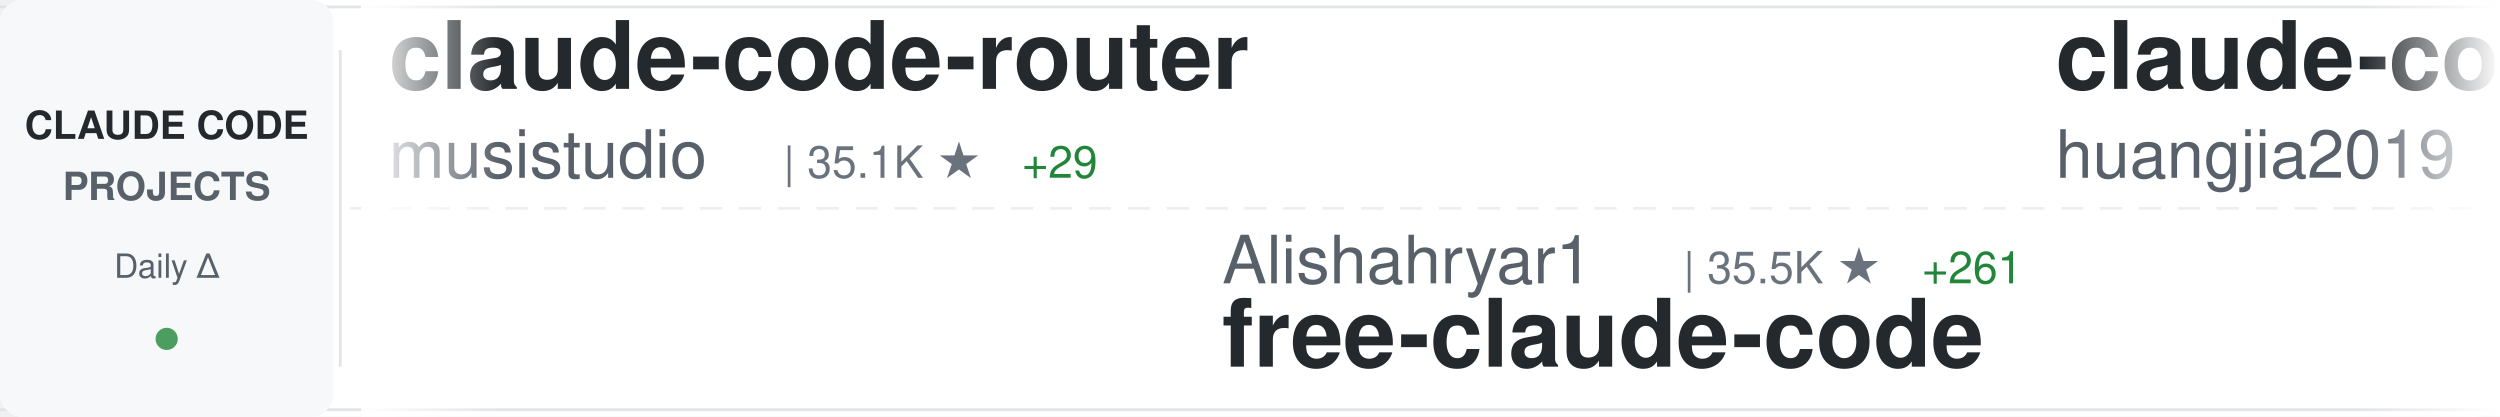
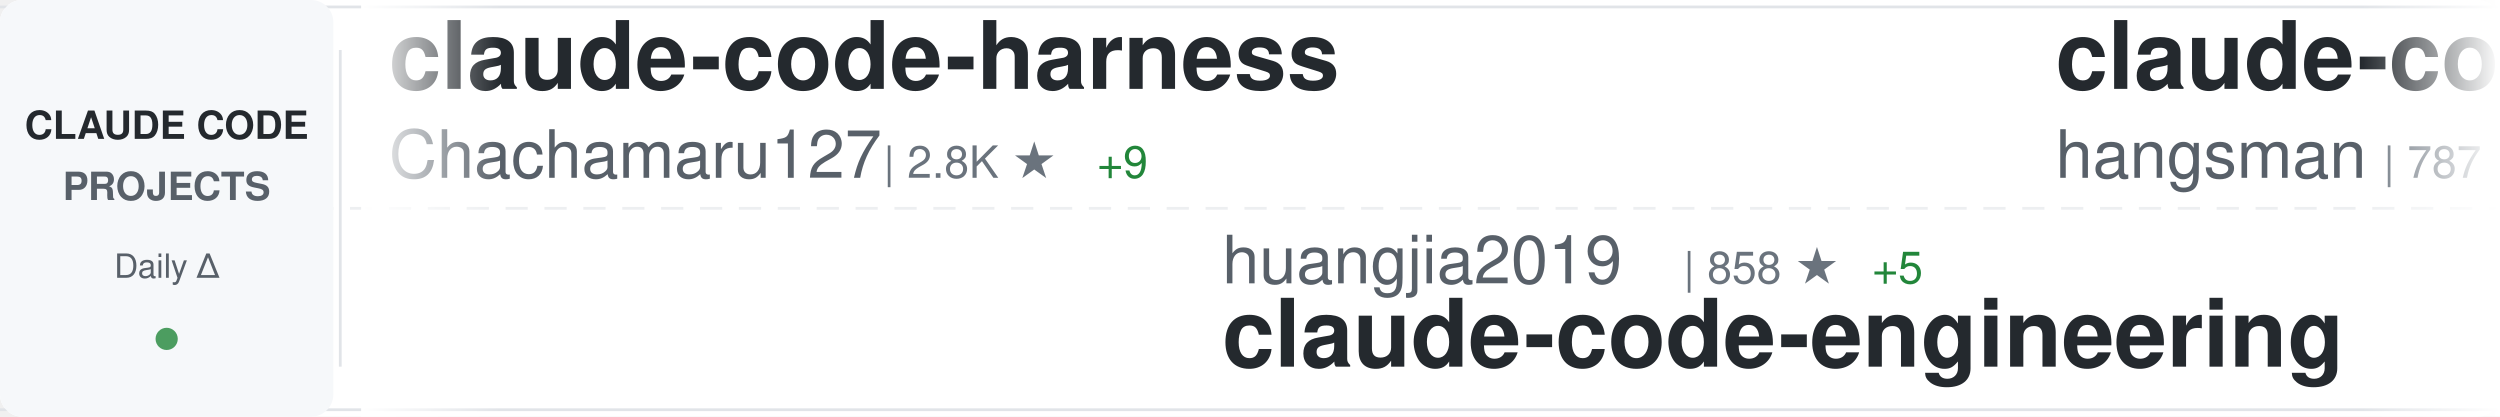
<svg xmlns="http://www.w3.org/2000/svg" width="900" height="150">
  <defs>
    <linearGradient id="awesomeLeftFade" x1="0%" y1="0%" x2="100%" y2="0%">
      <stop offset="0%" style="stop-color:#ffffff;stop-opacity:1" />
      <stop offset="100%" style="stop-color:#ffffff;stop-opacity:0" />
    </linearGradient>
    <linearGradient id="awesomeRightFade" x1="0%" y1="0%" x2="100%" y2="0%">
      <stop offset="0%" style="stop-color:#ffffff;stop-opacity:0" />
      <stop offset="100%" style="stop-color:#ffffff;stop-opacity:1" />
    </linearGradient>
  </defs>
  <rect width="900" height="150" fill="#ffffff" rx="8" />
  <rect x="0" y="2" width="900" height="1" fill="#e1e4e8" />
  <rect x="0" y="147" width="900" height="1" fill="#e1e4e8" />
  <line x1="0" y1="75" x2="900" y2="75" stroke="#e1e4e8" stroke-width="1" stroke-dasharray="8 6" opacity="0.6" />
  <rect x="0" y="0" width="120" height="150" fill="#f6f8fa" rx="8" />
  <text x="60" y="50" font-family="-apple-system, BlinkMacSystemFont, 'Segoe UI', Helvetica, Arial, sans-serif" font-size="14" font-weight="600" fill="#24292e" text-anchor="middle">CLAUDE CODE</text>
  <text x="60" y="72" font-family="-apple-system, BlinkMacSystemFont, 'Segoe UI', Helvetica, Arial, sans-serif" font-size="14" font-weight="600" fill="#586069" text-anchor="middle">PROJECTS</text>
  <text x="60" y="100" font-family="-apple-system, BlinkMacSystemFont, 'Segoe UI', Helvetica, Arial, sans-serif" font-size="12" font-weight="500" fill="#586069" text-anchor="middle">Daily Δ</text>
  <circle cx="60" cy="122" r="4" fill="#22863a" opacity="0.8" />
  <rect x="122" y="18" width="1" height="114" fill="#e1e4e8" />
  <clipPath id="awesomeTickerClip">
    <rect x="130" y="0" width="770" height="150" />
  </clipPath>
  <g clip-path="url(#awesomeTickerClip)">
    <g id="awesomeTickerItems">
      <animateTransform attributeName="transform" attributeType="XML" type="translate" from="0 0" to="-3000 0" dur="54s" repeatCount="indefinite" />
      <g transform="translate(0, 0)">
-         <text x="140" y="32" font-family="-apple-system, BlinkMacSystemFont, 'Segoe UI', Helvetica, Arial, sans-serif" font-size="34" font-weight="600" fill="#24292e">claude-code-router</text>
-         <text x="140" y="64" font-family="-apple-system, BlinkMacSystemFont, 'Segoe UI', Helvetica, Arial, sans-serif" font-size="24" font-weight="400" fill="#586069">musistudio</text>
-         <text x="282" y="64" font-family="-apple-system, BlinkMacSystemFont, 'Segoe UI', Helvetica, Arial, sans-serif" font-size="16" font-weight="500" fill="#6a737d">| 35.1K ★</text>
-         <text x="368" y="64" font-family="-apple-system, BlinkMacSystemFont, 'Segoe UI', Helvetica, Arial, sans-serif" font-size="16" font-weight="500" fill="#22863a"> +29</text>
+         <text x="140" y="32" font-family="-apple-system, BlinkMacSystemFont, 'Segoe UI', Helvetica, Arial, sans-serif" font-size="34" font-weight="600" fill="#24292e">claude-code-harness</text>
+         <text x="140" y="64" font-family="-apple-system, BlinkMacSystemFont, 'Segoe UI', Helvetica, Arial, sans-serif" font-size="24" font-weight="400" fill="#586069">Chachamaru127</text>
+         <text x="318" y="64" font-family="-apple-system, BlinkMacSystemFont, 'Segoe UI', Helvetica, Arial, sans-serif" font-size="16" font-weight="500" fill="#6a737d">| 2.8K ★</text>
+         <text x="395" y="64" font-family="-apple-system, BlinkMacSystemFont, 'Segoe UI', Helvetica, Arial, sans-serif" font-size="16" font-weight="500" fill="#22863a"> +9</text>
      </g>
      <g transform="translate(300, 0)">
-         <text x="140" y="102" font-family="-apple-system, BlinkMacSystemFont, 'Segoe UI', Helvetica, Arial, sans-serif" font-size="24" font-weight="400" fill="#586069">Alishahryar1</text>
-         <text x="306" y="102" font-family="-apple-system, BlinkMacSystemFont, 'Segoe UI', Helvetica, Arial, sans-serif" font-size="16" font-weight="500" fill="#6a737d">| 35.5K ★</text>
-         <text x="392" y="102" font-family="-apple-system, BlinkMacSystemFont, 'Segoe UI', Helvetica, Arial, sans-serif" font-size="16" font-weight="500" fill="#22863a"> +261</text>
-         <text x="140" y="132" font-family="-apple-system, BlinkMacSystemFont, 'Segoe UI', Helvetica, Arial, sans-serif" font-size="34" font-weight="600" fill="#24292e">free-claude-code</text>
+         <text x="140" y="102" font-family="-apple-system, BlinkMacSystemFont, 'Segoe UI', Helvetica, Arial, sans-serif" font-size="24" font-weight="400" fill="#586069">huangjia2019</text>
+         <text x="306" y="102" font-family="-apple-system, BlinkMacSystemFont, 'Segoe UI', Helvetica, Arial, sans-serif" font-size="16" font-weight="500" fill="#6a737d">| 858 ★</text>
+         <text x="374" y="102" font-family="-apple-system, BlinkMacSystemFont, 'Segoe UI', Helvetica, Arial, sans-serif" font-size="16" font-weight="500" fill="#22863a"> +5</text>
+         <text x="140" y="132" font-family="-apple-system, BlinkMacSystemFont, 'Segoe UI', Helvetica, Arial, sans-serif" font-size="34" font-weight="600" fill="#24292e">claude-code-engineering</text>
      </g>
      <g transform="translate(600, 0)">
-         <text x="140" y="32" font-family="-apple-system, BlinkMacSystemFont, 'Segoe UI', Helvetica, Arial, sans-serif" font-size="34" font-weight="600" fill="#24292e">claude-code-engineering</text>
-         <text x="140" y="64" font-family="-apple-system, BlinkMacSystemFont, 'Segoe UI', Helvetica, Arial, sans-serif" font-size="24" font-weight="400" fill="#586069">huangjia2019</text>
-         <text x="306" y="64" font-family="-apple-system, BlinkMacSystemFont, 'Segoe UI', Helvetica, Arial, sans-serif" font-size="16" font-weight="500" fill="#6a737d">| 858 ★</text>
-         <text x="374" y="64" font-family="-apple-system, BlinkMacSystemFont, 'Segoe UI', Helvetica, Arial, sans-serif" font-size="16" font-weight="500" fill="#22863a"> +5</text>
+         <text x="140" y="32" font-family="-apple-system, BlinkMacSystemFont, 'Segoe UI', Helvetica, Arial, sans-serif" font-size="34" font-weight="600" fill="#24292e">claude-code-source</text>
+         <text x="140" y="64" font-family="-apple-system, BlinkMacSystemFont, 'Segoe UI', Helvetica, Arial, sans-serif" font-size="24" font-weight="400" fill="#586069">hangsman</text>
+         <text x="258" y="64" font-family="-apple-system, BlinkMacSystemFont, 'Segoe UI', Helvetica, Arial, sans-serif" font-size="16" font-weight="500" fill="#6a737d">| 787 ★</text>
+         <text x="326" y="64" font-family="-apple-system, BlinkMacSystemFont, 'Segoe UI', Helvetica, Arial, sans-serif" font-size="16" font-weight="500" fill="#22863a"> +1</text>
      </g>
      <g transform="translate(900, 0)">
-         <text x="140" y="102" font-family="-apple-system, BlinkMacSystemFont, 'Segoe UI', Helvetica, Arial, sans-serif" font-size="24" font-weight="400" fill="#586069">jarmuine</text>
-         <text x="258" y="102" font-family="-apple-system, BlinkMacSystemFont, 'Segoe UI', Helvetica, Arial, sans-serif" font-size="16" font-weight="500" fill="#6a737d">| 2.2K ★</text>
-         <text x="335" y="102" font-family="-apple-system, BlinkMacSystemFont, 'Segoe UI', Helvetica, Arial, sans-serif" font-size="16" font-weight="500" fill="#22863a"> +2</text>
-         <text x="140" y="132" font-family="-apple-system, BlinkMacSystemFont, 'Segoe UI', Helvetica, Arial, sans-serif" font-size="34" font-weight="600" fill="#24292e">claude-code</text>
+         <text x="140" y="102" font-family="-apple-system, BlinkMacSystemFont, 'Segoe UI', Helvetica, Arial, sans-serif" font-size="24" font-weight="400" fill="#586069">LING71671</text>
+         <text x="270" y="102" font-family="-apple-system, BlinkMacSystemFont, 'Segoe UI', Helvetica, Arial, sans-serif" font-size="16" font-weight="500" fill="#6a737d">| 893 ★</text>
+         <text x="338" y="102" font-family="-apple-system, BlinkMacSystemFont, 'Segoe UI', Helvetica, Arial, sans-serif" font-size="16" font-weight="500" fill="#22863a"> +2</text>
+         <text x="140" y="132" font-family="-apple-system, BlinkMacSystemFont, 'Segoe UI', Helvetica, Arial, sans-serif" font-size="34" font-weight="600" fill="#24292e">Open-ClaudeCode</text>
      </g>
      <g transform="translate(1200, 0)">
-         <text x="140" y="32" font-family="-apple-system, BlinkMacSystemFont, 'Segoe UI', Helvetica, Arial, sans-serif" font-size="34" font-weight="600" fill="#24292e">awesome-claude-code</text>
-         <text x="140" y="64" font-family="-apple-system, BlinkMacSystemFont, 'Segoe UI', Helvetica, Arial, sans-serif" font-size="24" font-weight="400" fill="#586069">jqueryscript</text>
-         <text x="306" y="64" font-family="-apple-system, BlinkMacSystemFont, 'Segoe UI', Helvetica, Arial, sans-serif" font-size="16" font-weight="500" fill="#6a737d">| 427 ★</text>
-         <text x="374" y="64" font-family="-apple-system, BlinkMacSystemFont, 'Segoe UI', Helvetica, Arial, sans-serif" font-size="16" font-weight="500" fill="#22863a"> +1</text>
+         <text x="140" y="32" font-family="-apple-system, BlinkMacSystemFont, 'Segoe UI', Helvetica, Arial, sans-serif" font-size="34" font-weight="600" fill="#24292e">Claude-Code-Source-Study</text>
+         <text x="140" y="64" font-family="-apple-system, BlinkMacSystemFont, 'Segoe UI', Helvetica, Arial, sans-serif" font-size="24" font-weight="400" fill="#586069">luyao618</text>
+         <text x="258" y="64" font-family="-apple-system, BlinkMacSystemFont, 'Segoe UI', Helvetica, Arial, sans-serif" font-size="16" font-weight="500" fill="#6a737d">| 1.5K ★</text>
+         <text x="335" y="64" font-family="-apple-system, BlinkMacSystemFont, 'Segoe UI', Helvetica, Arial, sans-serif" font-size="16" font-weight="500" fill="#22863a"> +1</text>
      </g>
      <g transform="translate(1500, 0)">
-         <text x="140" y="102" font-family="-apple-system, BlinkMacSystemFont, 'Segoe UI', Helvetica, Arial, sans-serif" font-size="24" font-weight="400" fill="#586069">catlog22</text>
-         <text x="258" y="102" font-family="-apple-system, BlinkMacSystemFont, 'Segoe UI', Helvetica, Arial, sans-serif" font-size="16" font-weight="500" fill="#6a737d">| 2.1K ★</text>
-         <text x="335" y="102" font-family="-apple-system, BlinkMacSystemFont, 'Segoe UI', Helvetica, Arial, sans-serif" font-size="16" font-weight="500" fill="#22863a"> +1</text>
-         <text x="140" y="132" font-family="-apple-system, BlinkMacSystemFont, 'Segoe UI', Helvetica, Arial, sans-serif" font-size="34" font-weight="600" fill="#24292e">Claude-Code-Workflow</text>
+         <text x="140" y="102" font-family="-apple-system, BlinkMacSystemFont, 'Segoe UI', Helvetica, Arial, sans-serif" font-size="24" font-weight="400" fill="#586069">VILA-Lab</text>
+         <text x="258" y="102" font-family="-apple-system, BlinkMacSystemFont, 'Segoe UI', Helvetica, Arial, sans-serif" font-size="16" font-weight="500" fill="#6a737d">| 1.7K ★</text>
+         <text x="335" y="102" font-family="-apple-system, BlinkMacSystemFont, 'Segoe UI', Helvetica, Arial, sans-serif" font-size="16" font-weight="500" fill="#22863a"> +11</text>
+         <text x="140" y="132" font-family="-apple-system, BlinkMacSystemFont, 'Segoe UI', Helvetica, Arial, sans-serif" font-size="34" font-weight="600" fill="#24292e">Dive-into-Claude-Code</text>
      </g>
      <g transform="translate(1800, 0)">
-         <text x="140" y="32" font-family="-apple-system, BlinkMacSystemFont, 'Segoe UI', Helvetica, Arial, sans-serif" font-size="34" font-weight="600" fill="#24292e">claude-code</text>
-         <text x="140" y="64" font-family="-apple-system, BlinkMacSystemFont, 'Segoe UI', Helvetica, Arial, sans-serif" font-size="24" font-weight="400" fill="#586069">alex000kim</text>
-         <text x="282" y="64" font-family="-apple-system, BlinkMacSystemFont, 'Segoe UI', Helvetica, Arial, sans-serif" font-size="16" font-weight="500" fill="#6a737d">| 228 ★</text>
+         <text x="140" y="32" font-family="-apple-system, BlinkMacSystemFont, 'Segoe UI', Helvetica, Arial, sans-serif" font-size="34" font-weight="600" fill="#24292e">claude-code-infrastructu...</text>
+         <text x="140" y="64" font-family="-apple-system, BlinkMacSystemFont, 'Segoe UI', Helvetica, Arial, sans-serif" font-size="24" font-weight="400" fill="#586069">diet103</text>
+         <text x="246" y="64" font-family="-apple-system, BlinkMacSystemFont, 'Segoe UI', Helvetica, Arial, sans-serif" font-size="16" font-weight="500" fill="#6a737d">| 9.7K ★</text>
+         <text x="323" y="64" font-family="-apple-system, BlinkMacSystemFont, 'Segoe UI', Helvetica, Arial, sans-serif" font-size="16" font-weight="500" fill="#22863a"> +3</text>
      </g>
      <g transform="translate(2100, 0)">
-         <text x="140" y="102" font-family="-apple-system, BlinkMacSystemFont, 'Segoe UI', Helvetica, Arial, sans-serif" font-size="24" font-weight="400" fill="#586069">anthropics</text>
-         <text x="282" y="102" font-family="-apple-system, BlinkMacSystemFont, 'Segoe UI', Helvetica, Arial, sans-serif" font-size="16" font-weight="500" fill="#6a737d">| 5.3K ★</text>
-         <text x="359" y="102" font-family="-apple-system, BlinkMacSystemFont, 'Segoe UI', Helvetica, Arial, sans-serif" font-size="16" font-weight="500" fill="#22863a"> +6</text>
-         <text x="140" y="132" font-family="-apple-system, BlinkMacSystemFont, 'Segoe UI', Helvetica, Arial, sans-serif" font-size="34" font-weight="600" fill="#24292e">claude-code-security-rev...</text>
+         <text x="140" y="102" font-family="-apple-system, BlinkMacSystemFont, 'Segoe UI', Helvetica, Arial, sans-serif" font-size="24" font-weight="400" fill="#586069">ghuntley</text>
+         <text x="258" y="102" font-family="-apple-system, BlinkMacSystemFont, 'Segoe UI', Helvetica, Arial, sans-serif" font-size="16" font-weight="500" fill="#6a737d">| 985 ★</text>
+         <text x="140" y="132" font-family="-apple-system, BlinkMacSystemFont, 'Segoe UI', Helvetica, Arial, sans-serif" font-size="34" font-weight="600" fill="#24292e">claude-code-source-code-...</text>
      </g>
      <g transform="translate(2400, 0)">
-         <text x="140" y="32" font-family="-apple-system, BlinkMacSystemFont, 'Segoe UI', Helvetica, Arial, sans-serif" font-size="34" font-weight="600" fill="#24292e">claude-code-rust</text>
-         <text x="140" y="64" font-family="-apple-system, BlinkMacSystemFont, 'Segoe UI', Helvetica, Arial, sans-serif" font-size="24" font-weight="400" fill="#586069">lorryjovens-hub</text>
-         <text x="342" y="64" font-family="-apple-system, BlinkMacSystemFont, 'Segoe UI', Helvetica, Arial, sans-serif" font-size="16" font-weight="500" fill="#6a737d">| 1.6K ★</text>
-         <text x="419" y="64" font-family="-apple-system, BlinkMacSystemFont, 'Segoe UI', Helvetica, Arial, sans-serif" font-size="16" font-weight="500" fill="#22863a"> +1</text>
+         <text x="140" y="32" font-family="-apple-system, BlinkMacSystemFont, 'Segoe UI', Helvetica, Arial, sans-serif" font-size="34" font-weight="600" fill="#24292e">Claude-Code-Workflow</text>
+         <text x="140" y="64" font-family="-apple-system, BlinkMacSystemFont, 'Segoe UI', Helvetica, Arial, sans-serif" font-size="24" font-weight="400" fill="#586069">catlog22</text>
+         <text x="258" y="64" font-family="-apple-system, BlinkMacSystemFont, 'Segoe UI', Helvetica, Arial, sans-serif" font-size="16" font-weight="500" fill="#6a737d">| 2.1K ★</text>
+         <text x="335" y="64" font-family="-apple-system, BlinkMacSystemFont, 'Segoe UI', Helvetica, Arial, sans-serif" font-size="16" font-weight="500" fill="#22863a"> +2</text>
      </g>
      <g transform="translate(2700, 0)">
-         <text x="140" y="102" font-family="-apple-system, BlinkMacSystemFont, 'Segoe UI', Helvetica, Arial, sans-serif" font-size="24" font-weight="400" fill="#586069">claude-code-best</text>
-         <text x="354" y="102" font-family="-apple-system, BlinkMacSystemFont, 'Segoe UI', Helvetica, Arial, sans-serif" font-size="16" font-weight="500" fill="#6a737d">| 20.1K ★</text>
-         <text x="440" y="102" font-family="-apple-system, BlinkMacSystemFont, 'Segoe UI', Helvetica, Arial, sans-serif" font-size="16" font-weight="500" fill="#22863a"> +31</text>
-         <text x="140" y="132" font-family="-apple-system, BlinkMacSystemFont, 'Segoe UI', Helvetica, Arial, sans-serif" font-size="34" font-weight="600" fill="#24292e">claude-code</text>
+         <text x="140" y="102" font-family="-apple-system, BlinkMacSystemFont, 'Segoe UI', Helvetica, Arial, sans-serif" font-size="24" font-weight="400" fill="#586069">feiskyer</text>
+         <text x="258" y="102" font-family="-apple-system, BlinkMacSystemFont, 'Segoe UI', Helvetica, Arial, sans-serif" font-size="16" font-weight="500" fill="#6a737d">| 1.6K ★</text>
+         <text x="335" y="102" font-family="-apple-system, BlinkMacSystemFont, 'Segoe UI', Helvetica, Arial, sans-serif" font-size="16" font-weight="500" fill="#22863a"> +2</text>
+         <text x="140" y="132" font-family="-apple-system, BlinkMacSystemFont, 'Segoe UI', Helvetica, Arial, sans-serif" font-size="34" font-weight="600" fill="#24292e">claude-code-settings</text>
      </g>
      <g transform="translate(3000, 0)">
-         <text x="140" y="32" font-family="-apple-system, BlinkMacSystemFont, 'Segoe UI', Helvetica, Arial, sans-serif" font-size="34" font-weight="600" fill="#24292e">claude-code-router</text>
-         <text x="140" y="64" font-family="-apple-system, BlinkMacSystemFont, 'Segoe UI', Helvetica, Arial, sans-serif" font-size="24" font-weight="400" fill="#586069">musistudio</text>
-         <text x="282" y="64" font-family="-apple-system, BlinkMacSystemFont, 'Segoe UI', Helvetica, Arial, sans-serif" font-size="16" font-weight="500" fill="#6a737d">| 35.1K ★</text>
-         <text x="368" y="64" font-family="-apple-system, BlinkMacSystemFont, 'Segoe UI', Helvetica, Arial, sans-serif" font-size="16" font-weight="500" fill="#22863a"> +29</text>
+         <text x="140" y="32" font-family="-apple-system, BlinkMacSystemFont, 'Segoe UI', Helvetica, Arial, sans-serif" font-size="34" font-weight="600" fill="#24292e">claude-code-harness</text>
+         <text x="140" y="64" font-family="-apple-system, BlinkMacSystemFont, 'Segoe UI', Helvetica, Arial, sans-serif" font-size="24" font-weight="400" fill="#586069">Chachamaru127</text>
+         <text x="318" y="64" font-family="-apple-system, BlinkMacSystemFont, 'Segoe UI', Helvetica, Arial, sans-serif" font-size="16" font-weight="500" fill="#6a737d">| 2.8K ★</text>
+         <text x="395" y="64" font-family="-apple-system, BlinkMacSystemFont, 'Segoe UI', Helvetica, Arial, sans-serif" font-size="16" font-weight="500" fill="#22863a"> +9</text>
      </g>
      <g transform="translate(3300, 0)">
-         <text x="140" y="102" font-family="-apple-system, BlinkMacSystemFont, 'Segoe UI', Helvetica, Arial, sans-serif" font-size="24" font-weight="400" fill="#586069">Alishahryar1</text>
-         <text x="306" y="102" font-family="-apple-system, BlinkMacSystemFont, 'Segoe UI', Helvetica, Arial, sans-serif" font-size="16" font-weight="500" fill="#6a737d">| 35.5K ★</text>
-         <text x="392" y="102" font-family="-apple-system, BlinkMacSystemFont, 'Segoe UI', Helvetica, Arial, sans-serif" font-size="16" font-weight="500" fill="#22863a"> +261</text>
-         <text x="140" y="132" font-family="-apple-system, BlinkMacSystemFont, 'Segoe UI', Helvetica, Arial, sans-serif" font-size="34" font-weight="600" fill="#24292e">free-claude-code</text>
+         <text x="140" y="102" font-family="-apple-system, BlinkMacSystemFont, 'Segoe UI', Helvetica, Arial, sans-serif" font-size="24" font-weight="400" fill="#586069">huangjia2019</text>
+         <text x="306" y="102" font-family="-apple-system, BlinkMacSystemFont, 'Segoe UI', Helvetica, Arial, sans-serif" font-size="16" font-weight="500" fill="#6a737d">| 858 ★</text>
+         <text x="374" y="102" font-family="-apple-system, BlinkMacSystemFont, 'Segoe UI', Helvetica, Arial, sans-serif" font-size="16" font-weight="500" fill="#22863a"> +5</text>
+         <text x="140" y="132" font-family="-apple-system, BlinkMacSystemFont, 'Segoe UI', Helvetica, Arial, sans-serif" font-size="34" font-weight="600" fill="#24292e">claude-code-engineering</text>
      </g>
      <g transform="translate(3600, 0)">
-         <text x="140" y="32" font-family="-apple-system, BlinkMacSystemFont, 'Segoe UI', Helvetica, Arial, sans-serif" font-size="34" font-weight="600" fill="#24292e">claude-code-engineering</text>
-         <text x="140" y="64" font-family="-apple-system, BlinkMacSystemFont, 'Segoe UI', Helvetica, Arial, sans-serif" font-size="24" font-weight="400" fill="#586069">huangjia2019</text>
-         <text x="306" y="64" font-family="-apple-system, BlinkMacSystemFont, 'Segoe UI', Helvetica, Arial, sans-serif" font-size="16" font-weight="500" fill="#6a737d">| 858 ★</text>
-         <text x="374" y="64" font-family="-apple-system, BlinkMacSystemFont, 'Segoe UI', Helvetica, Arial, sans-serif" font-size="16" font-weight="500" fill="#22863a"> +5</text>
+         <text x="140" y="32" font-family="-apple-system, BlinkMacSystemFont, 'Segoe UI', Helvetica, Arial, sans-serif" font-size="34" font-weight="600" fill="#24292e">claude-code-source</text>
+         <text x="140" y="64" font-family="-apple-system, BlinkMacSystemFont, 'Segoe UI', Helvetica, Arial, sans-serif" font-size="24" font-weight="400" fill="#586069">hangsman</text>
+         <text x="258" y="64" font-family="-apple-system, BlinkMacSystemFont, 'Segoe UI', Helvetica, Arial, sans-serif" font-size="16" font-weight="500" fill="#6a737d">| 787 ★</text>
+         <text x="326" y="64" font-family="-apple-system, BlinkMacSystemFont, 'Segoe UI', Helvetica, Arial, sans-serif" font-size="16" font-weight="500" fill="#22863a"> +1</text>
      </g>
      <g transform="translate(3900, 0)">
-         <text x="140" y="102" font-family="-apple-system, BlinkMacSystemFont, 'Segoe UI', Helvetica, Arial, sans-serif" font-size="24" font-weight="400" fill="#586069">jarmuine</text>
-         <text x="258" y="102" font-family="-apple-system, BlinkMacSystemFont, 'Segoe UI', Helvetica, Arial, sans-serif" font-size="16" font-weight="500" fill="#6a737d">| 2.2K ★</text>
-         <text x="335" y="102" font-family="-apple-system, BlinkMacSystemFont, 'Segoe UI', Helvetica, Arial, sans-serif" font-size="16" font-weight="500" fill="#22863a"> +2</text>
-         <text x="140" y="132" font-family="-apple-system, BlinkMacSystemFont, 'Segoe UI', Helvetica, Arial, sans-serif" font-size="34" font-weight="600" fill="#24292e">claude-code</text>
+         <text x="140" y="102" font-family="-apple-system, BlinkMacSystemFont, 'Segoe UI', Helvetica, Arial, sans-serif" font-size="24" font-weight="400" fill="#586069">LING71671</text>
+         <text x="270" y="102" font-family="-apple-system, BlinkMacSystemFont, 'Segoe UI', Helvetica, Arial, sans-serif" font-size="16" font-weight="500" fill="#6a737d">| 893 ★</text>
+         <text x="338" y="102" font-family="-apple-system, BlinkMacSystemFont, 'Segoe UI', Helvetica, Arial, sans-serif" font-size="16" font-weight="500" fill="#22863a"> +2</text>
+         <text x="140" y="132" font-family="-apple-system, BlinkMacSystemFont, 'Segoe UI', Helvetica, Arial, sans-serif" font-size="34" font-weight="600" fill="#24292e">Open-ClaudeCode</text>
      </g>
    </g>
  </g>
  <rect x="130" y="0" width="50" height="150" fill="url(#awesomeLeftFade)" />
  <rect x="850" y="0" width="50" height="150" fill="url(#awesomeRightFade)" />
</svg>
